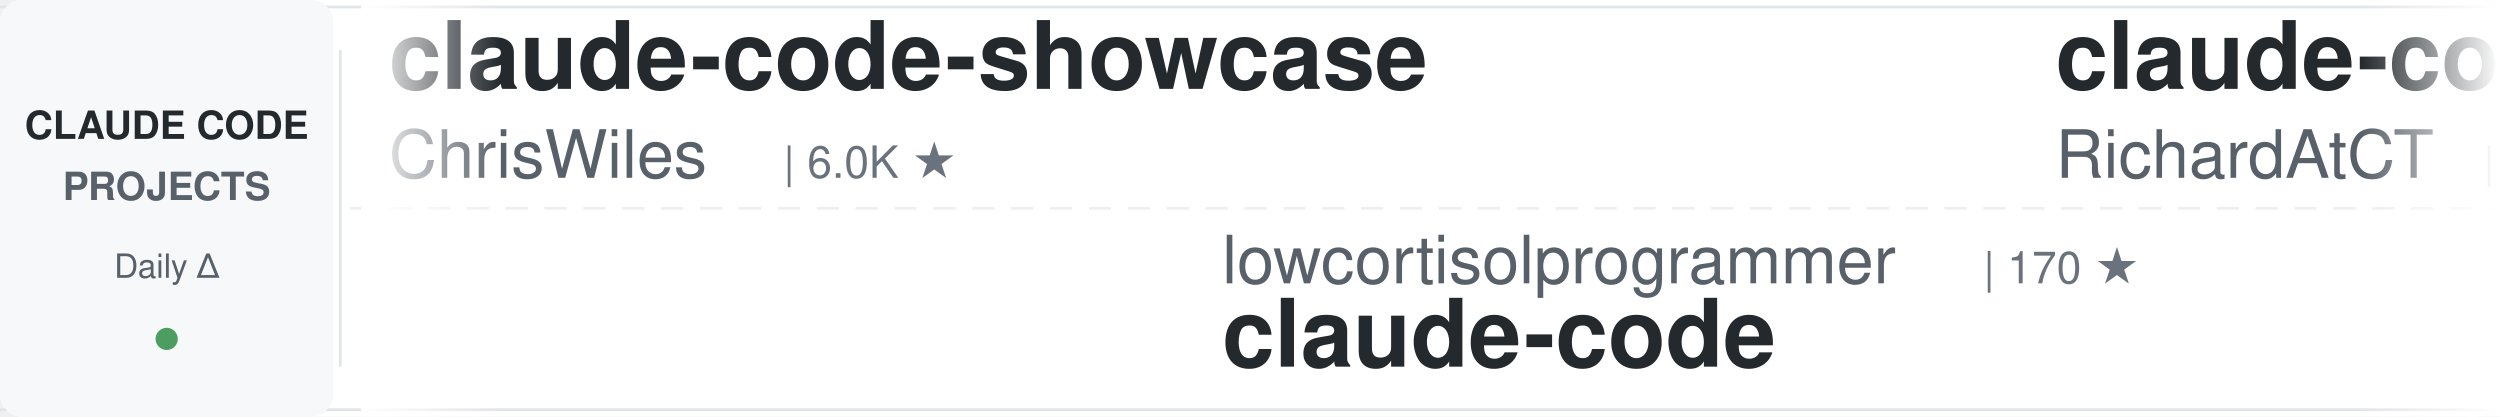
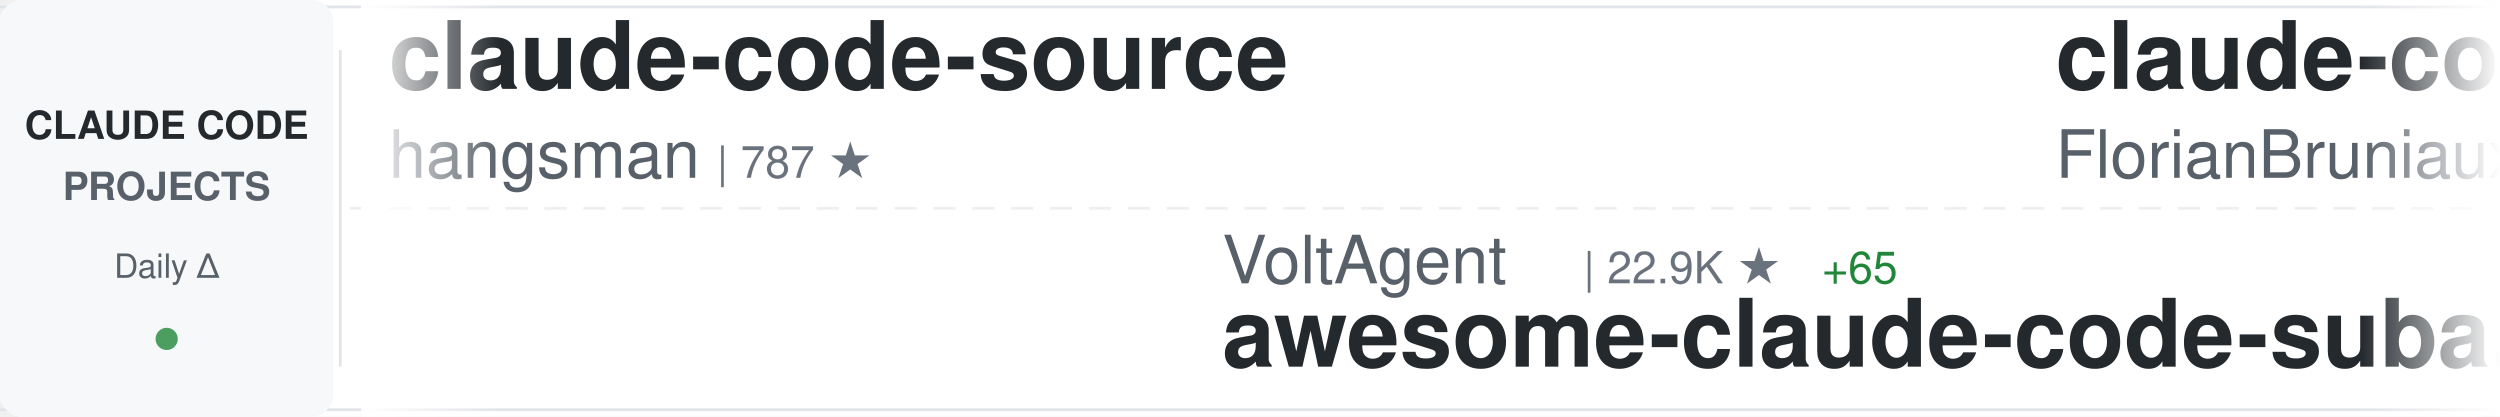
<svg xmlns="http://www.w3.org/2000/svg" width="900" height="150">
  <defs>
    <linearGradient id="awesomeLeftFade" x1="0%" y1="0%" x2="100%" y2="0%">
      <stop offset="0%" style="stop-color:#ffffff;stop-opacity:1" />
      <stop offset="100%" style="stop-color:#ffffff;stop-opacity:0" />
    </linearGradient>
    <linearGradient id="awesomeRightFade" x1="0%" y1="0%" x2="100%" y2="0%">
      <stop offset="0%" style="stop-color:#ffffff;stop-opacity:0" />
      <stop offset="100%" style="stop-color:#ffffff;stop-opacity:1" />
    </linearGradient>
  </defs>
  <rect width="900" height="150" fill="#ffffff" rx="8" />
  <rect x="0" y="2" width="900" height="1" fill="#e1e4e8" />
  <rect x="0" y="147" width="900" height="1" fill="#e1e4e8" />
  <line x1="0" y1="75" x2="900" y2="75" stroke="#e1e4e8" stroke-width="1" stroke-dasharray="8 6" opacity="0.6" />
  <rect x="0" y="0" width="120" height="150" fill="#f6f8fa" rx="8" />
  <text x="60" y="50" font-family="-apple-system, BlinkMacSystemFont, 'Segoe UI', Helvetica, Arial, sans-serif" font-size="14" font-weight="600" fill="#24292e" text-anchor="middle">CLAUDE CODE</text>
  <text x="60" y="72" font-family="-apple-system, BlinkMacSystemFont, 'Segoe UI', Helvetica, Arial, sans-serif" font-size="14" font-weight="600" fill="#586069" text-anchor="middle">PROJECTS</text>
  <text x="60" y="100" font-family="-apple-system, BlinkMacSystemFont, 'Segoe UI', Helvetica, Arial, sans-serif" font-size="12" font-weight="500" fill="#586069" text-anchor="middle">Daily Δ</text>
  <circle cx="60" cy="122" r="4" fill="#22863a" opacity="0.8" />
  <rect x="122" y="18" width="1" height="114" fill="#e1e4e8" />
  <clipPath id="awesomeTickerClip">
    <rect x="130" y="0" width="770" height="150" />
  </clipPath>
  <g clip-path="url(#awesomeTickerClip)">
    <g id="awesomeTickerItems">
      <animateTransform attributeName="transform" attributeType="XML" type="translate" from="0 0" to="-3000 0" dur="54s" repeatCount="indefinite" />
      <g transform="translate(0, 0)">
-         <text x="140" y="32" font-family="-apple-system, BlinkMacSystemFont, 'Segoe UI', Helvetica, Arial, sans-serif" font-size="34" font-weight="600" fill="#24292e">claude-code-showcase</text>
-         <text x="140" y="64" font-family="-apple-system, BlinkMacSystemFont, 'Segoe UI', Helvetica, Arial, sans-serif" font-size="24" font-weight="400" fill="#586069">ChrisWiles</text>
-         <text x="282" y="64" font-family="-apple-system, BlinkMacSystemFont, 'Segoe UI', Helvetica, Arial, sans-serif" font-size="16" font-weight="500" fill="#6a737d">| 6.0K ★</text>
+         <text x="140" y="32" font-family="-apple-system, BlinkMacSystemFont, 'Segoe UI', Helvetica, Arial, sans-serif" font-size="34" font-weight="600" fill="#24292e">claude-code-source</text>
+         <text x="140" y="64" font-family="-apple-system, BlinkMacSystemFont, 'Segoe UI', Helvetica, Arial, sans-serif" font-size="24" font-weight="400" fill="#586069">hangsman</text>
+         <text x="258" y="64" font-family="-apple-system, BlinkMacSystemFont, 'Segoe UI', Helvetica, Arial, sans-serif" font-size="16" font-weight="500" fill="#6a737d">| 787 ★</text>
      </g>
      <g transform="translate(300, 0)">
-         <text x="140" y="102" font-family="-apple-system, BlinkMacSystemFont, 'Segoe UI', Helvetica, Arial, sans-serif" font-size="24" font-weight="400" fill="#586069">lowcortisolprogrammer</text>
-         <text x="414" y="102" font-family="-apple-system, BlinkMacSystemFont, 'Segoe UI', Helvetica, Arial, sans-serif" font-size="16" font-weight="500" fill="#6a737d">| 170 ★</text>
-         <text x="140" y="132" font-family="-apple-system, BlinkMacSystemFont, 'Segoe UI', Helvetica, Arial, sans-serif" font-size="34" font-weight="600" fill="#24292e">claude-code</text>
+         <text x="140" y="102" font-family="-apple-system, BlinkMacSystemFont, 'Segoe UI', Helvetica, Arial, sans-serif" font-size="24" font-weight="400" fill="#586069">VoltAgent</text>
+         <text x="270" y="102" font-family="-apple-system, BlinkMacSystemFont, 'Segoe UI', Helvetica, Arial, sans-serif" font-size="16" font-weight="500" fill="#6a737d">| 22.9K ★</text>
+         <text x="356" y="102" font-family="-apple-system, BlinkMacSystemFont, 'Segoe UI', Helvetica, Arial, sans-serif" font-size="16" font-weight="500" fill="#22863a"> +65</text>
+         <text x="140" y="132" font-family="-apple-system, BlinkMacSystemFont, 'Segoe UI', Helvetica, Arial, sans-serif" font-size="34" font-weight="600" fill="#24292e">awesome-claude-code-suba...</text>
      </g>
      <g transform="translate(600, 0)">
-         <text x="140" y="32" font-family="-apple-system, BlinkMacSystemFont, 'Segoe UI', Helvetica, Arial, sans-serif" font-size="34" font-weight="600" fill="#24292e">claude-code-telegram</text>
-         <text x="140" y="64" font-family="-apple-system, BlinkMacSystemFont, 'Segoe UI', Helvetica, Arial, sans-serif" font-size="24" font-weight="400" fill="#586069">RichardAtCT</text>
-         <text x="294" y="64" font-family="-apple-system, BlinkMacSystemFont, 'Segoe UI', Helvetica, Arial, sans-serif" font-size="16" font-weight="500" fill="#6a737d">| 2.7K ★</text>
-         <text x="371" y="64" font-family="-apple-system, BlinkMacSystemFont, 'Segoe UI', Helvetica, Arial, sans-serif" font-size="16" font-weight="500" fill="#22863a"> +1</text>
+         <text x="140" y="32" font-family="-apple-system, BlinkMacSystemFont, 'Segoe UI', Helvetica, Arial, sans-serif" font-size="34" font-weight="600" fill="#24292e">claude-code-ultimate-gui...</text>
+         <text x="140" y="64" font-family="-apple-system, BlinkMacSystemFont, 'Segoe UI', Helvetica, Arial, sans-serif" font-size="24" font-weight="400" fill="#586069">FlorianBruniaux</text>
+         <text x="342" y="64" font-family="-apple-system, BlinkMacSystemFont, 'Segoe UI', Helvetica, Arial, sans-serif" font-size="16" font-weight="500" fill="#6a737d">| 5.3K ★</text>
+         <text x="419" y="64" font-family="-apple-system, BlinkMacSystemFont, 'Segoe UI', Helvetica, Arial, sans-serif" font-size="16" font-weight="500" fill="#22863a"> +16</text>
      </g>
      <g transform="translate(900, 0)">
-         <text x="140" y="102" font-family="-apple-system, BlinkMacSystemFont, 'Segoe UI', Helvetica, Arial, sans-serif" font-size="24" font-weight="400" fill="#586069">anthropics</text>
-         <text x="282" y="102" font-family="-apple-system, BlinkMacSystemFont, 'Segoe UI', Helvetica, Arial, sans-serif" font-size="16" font-weight="500" fill="#6a737d">| 896 ★</text>
-         <text x="350" y="102" font-family="-apple-system, BlinkMacSystemFont, 'Segoe UI', Helvetica, Arial, sans-serif" font-size="16" font-weight="500" fill="#22863a"> +2</text>
-         <text x="140" y="132" font-family="-apple-system, BlinkMacSystemFont, 'Segoe UI', Helvetica, Arial, sans-serif" font-size="34" font-weight="600" fill="#24292e">claude-code-base-action</text>
+         <text x="140" y="102" font-family="-apple-system, BlinkMacSystemFont, 'Segoe UI', Helvetica, Arial, sans-serif" font-size="24" font-weight="400" fill="#586069">darcyegb</text>
+         <text x="258" y="102" font-family="-apple-system, BlinkMacSystemFont, 'Segoe UI', Helvetica, Arial, sans-serif" font-size="16" font-weight="500" fill="#6a737d">| 743 ★</text>
+         <text x="326" y="102" font-family="-apple-system, BlinkMacSystemFont, 'Segoe UI', Helvetica, Arial, sans-serif" font-size="16" font-weight="500" fill="#22863a"> +1</text>
+         <text x="140" y="132" font-family="-apple-system, BlinkMacSystemFont, 'Segoe UI', Helvetica, Arial, sans-serif" font-size="34" font-weight="600" fill="#24292e">ClaudeCodeAgents</text>
      </g>
      <g transform="translate(1200, 0)">
-         <text x="140" y="32" font-family="-apple-system, BlinkMacSystemFont, 'Segoe UI', Helvetica, Arial, sans-serif" font-size="34" font-weight="600" fill="#24292e">claude-code</text>
-         <text x="140" y="64" font-family="-apple-system, BlinkMacSystemFont, 'Segoe UI', Helvetica, Arial, sans-serif" font-size="24" font-weight="400" fill="#586069">isboyjc</text>
-         <text x="246" y="64" font-family="-apple-system, BlinkMacSystemFont, 'Segoe UI', Helvetica, Arial, sans-serif" font-size="16" font-weight="500" fill="#6a737d">| 160 ★</text>
+         <text x="140" y="32" font-family="-apple-system, BlinkMacSystemFont, 'Segoe UI', Helvetica, Arial, sans-serif" font-size="34" font-weight="600" fill="#24292e">andrej-karpathy-skills</text>
+         <text x="140" y="64" font-family="-apple-system, BlinkMacSystemFont, 'Segoe UI', Helvetica, Arial, sans-serif" font-size="24" font-weight="400" fill="#586069">multica-ai</text>
+         <text x="282" y="64" font-family="-apple-system, BlinkMacSystemFont, 'Segoe UI', Helvetica, Arial, sans-serif" font-size="16" font-weight="500" fill="#6a737d">| 187.8K ★</text>
+         <text x="377" y="64" font-family="-apple-system, BlinkMacSystemFont, 'Segoe UI', Helvetica, Arial, sans-serif" font-size="16" font-weight="500" fill="#22863a"> +444</text>
      </g>
      <g transform="translate(1500, 0)">
+         <text x="140" y="102" font-family="-apple-system, BlinkMacSystemFont, 'Segoe UI', Helvetica, Arial, sans-serif" font-size="24" font-weight="400" fill="#586069">frankbria</text>
+         <text x="270" y="102" font-family="-apple-system, BlinkMacSystemFont, 'Segoe UI', Helvetica, Arial, sans-serif" font-size="16" font-weight="500" fill="#6a737d">| 9.5K ★</text>
+         <text x="347" y="102" font-family="-apple-system, BlinkMacSystemFont, 'Segoe UI', Helvetica, Arial, sans-serif" font-size="16" font-weight="500" fill="#22863a"> +4</text>
+         <text x="140" y="132" font-family="-apple-system, BlinkMacSystemFont, 'Segoe UI', Helvetica, Arial, sans-serif" font-size="34" font-weight="600" fill="#24292e">ralph-claude-code</text>
+       </g>
+       <g transform="translate(1800, 0)">
+         <text x="140" y="32" font-family="-apple-system, BlinkMacSystemFont, 'Segoe UI', Helvetica, Arial, sans-serif" font-size="34" font-weight="600" fill="#24292e">claude-code-spec-workflo...</text>
+         <text x="140" y="64" font-family="-apple-system, BlinkMacSystemFont, 'Segoe UI', Helvetica, Arial, sans-serif" font-size="24" font-weight="400" fill="#586069">Pimzino</text>
+         <text x="246" y="64" font-family="-apple-system, BlinkMacSystemFont, 'Segoe UI', Helvetica, Arial, sans-serif" font-size="16" font-weight="500" fill="#6a737d">| 3.8K ★</text>
+       </g>
+       <g transform="translate(2100, 0)">
+         <text x="140" y="102" font-family="-apple-system, BlinkMacSystemFont, 'Segoe UI', Helvetica, Arial, sans-serif" font-size="24" font-weight="400" fill="#586069">diet103</text>
+         <text x="246" y="102" font-family="-apple-system, BlinkMacSystemFont, 'Segoe UI', Helvetica, Arial, sans-serif" font-size="16" font-weight="500" fill="#6a737d">| 9.7K ★</text>
+         <text x="323" y="102" font-family="-apple-system, BlinkMacSystemFont, 'Segoe UI', Helvetica, Arial, sans-serif" font-size="16" font-weight="500" fill="#22863a"> +2</text>
+         <text x="140" y="132" font-family="-apple-system, BlinkMacSystemFont, 'Segoe UI', Helvetica, Arial, sans-serif" font-size="34" font-weight="600" fill="#24292e">claude-code-infrastructu...</text>
+       </g>
+       <g transform="translate(2400, 0)">
+         <text x="140" y="32" font-family="-apple-system, BlinkMacSystemFont, 'Segoe UI', Helvetica, Arial, sans-serif" font-size="34" font-weight="600" fill="#24292e">claude-code</text>
+         <text x="140" y="64" font-family="-apple-system, BlinkMacSystemFont, 'Segoe UI', Helvetica, Arial, sans-serif" font-size="24" font-weight="400" fill="#586069">anthropics</text>
+         <text x="282" y="64" font-family="-apple-system, BlinkMacSystemFont, 'Segoe UI', Helvetica, Arial, sans-serif" font-size="16" font-weight="500" fill="#6a737d">| 136.1K ★</text>
+         <text x="377" y="64" font-family="-apple-system, BlinkMacSystemFont, 'Segoe UI', Helvetica, Arial, sans-serif" font-size="16" font-weight="500" fill="#22863a"> +159</text>
+       </g>
+       <g transform="translate(2700, 0)">
        <text x="140" y="102" font-family="-apple-system, BlinkMacSystemFont, 'Segoe UI', Helvetica, Arial, sans-serif" font-size="24" font-weight="400" fill="#586069">anthropics</text>
        <text x="282" y="102" font-family="-apple-system, BlinkMacSystemFont, 'Segoe UI', Helvetica, Arial, sans-serif" font-size="16" font-weight="500" fill="#6a737d">| 158.3K ★</text>
-         <text x="377" y="102" font-family="-apple-system, BlinkMacSystemFont, 'Segoe UI', Helvetica, Arial, sans-serif" font-size="16" font-weight="500" fill="#22863a"> +260</text>
+         <text x="377" y="102" font-family="-apple-system, BlinkMacSystemFont, 'Segoe UI', Helvetica, Arial, sans-serif" font-size="16" font-weight="500" fill="#22863a"> +258</text>
        <text x="140" y="132" font-family="-apple-system, BlinkMacSystemFont, 'Segoe UI', Helvetica, Arial, sans-serif" font-size="34" font-weight="600" fill="#24292e">skills</text>
      </g>
-       <g transform="translate(1800, 0)">
-         <text x="140" y="32" font-family="-apple-system, BlinkMacSystemFont, 'Segoe UI', Helvetica, Arial, sans-serif" font-size="34" font-weight="600" fill="#24292e">claude-code-rust</text>
-         <text x="140" y="64" font-family="-apple-system, BlinkMacSystemFont, 'Segoe UI', Helvetica, Arial, sans-serif" font-size="24" font-weight="400" fill="#586069">lorryjovens-hub</text>
-         <text x="342" y="64" font-family="-apple-system, BlinkMacSystemFont, 'Segoe UI', Helvetica, Arial, sans-serif" font-size="16" font-weight="500" fill="#6a737d">| 1.7K ★</text>
-         <text x="419" y="64" font-family="-apple-system, BlinkMacSystemFont, 'Segoe UI', Helvetica, Arial, sans-serif" font-size="16" font-weight="500" fill="#22863a"> +1</text>
-       </g>
-       <g transform="translate(2100, 0)">
-         <text x="140" y="102" font-family="-apple-system, BlinkMacSystemFont, 'Segoe UI', Helvetica, Arial, sans-serif" font-size="24" font-weight="400" fill="#586069">Donchitos</text>
-         <text x="270" y="102" font-family="-apple-system, BlinkMacSystemFont, 'Segoe UI', Helvetica, Arial, sans-serif" font-size="16" font-weight="500" fill="#6a737d">| 22.6K ★</text>
-         <text x="356" y="102" font-family="-apple-system, BlinkMacSystemFont, 'Segoe UI', Helvetica, Arial, sans-serif" font-size="16" font-weight="500" fill="#22863a"> +33</text>
-         <text x="140" y="132" font-family="-apple-system, BlinkMacSystemFont, 'Segoe UI', Helvetica, Arial, sans-serif" font-size="34" font-weight="600" fill="#24292e">Claude-Code-Game-Studios</text>
-       </g>
-       <g transform="translate(2400, 0)">
-         <text x="140" y="32" font-family="-apple-system, BlinkMacSystemFont, 'Segoe UI', Helvetica, Arial, sans-serif" font-size="34" font-weight="600" fill="#24292e">claude-code-book</text>
-         <text x="140" y="64" font-family="-apple-system, BlinkMacSystemFont, 'Segoe UI', Helvetica, Arial, sans-serif" font-size="24" font-weight="400" fill="#586069">lintsinghua</text>
-         <text x="294" y="64" font-family="-apple-system, BlinkMacSystemFont, 'Segoe UI', Helvetica, Arial, sans-serif" font-size="16" font-weight="500" fill="#6a737d">| 3.9K ★</text>
-         <text x="371" y="64" font-family="-apple-system, BlinkMacSystemFont, 'Segoe UI', Helvetica, Arial, sans-serif" font-size="16" font-weight="500" fill="#22863a"> +7</text>
-       </g>
-       <g transform="translate(2700, 0)">
-         <text x="140" y="102" font-family="-apple-system, BlinkMacSystemFont, 'Segoe UI', Helvetica, Arial, sans-serif" font-size="24" font-weight="400" fill="#586069">disler</text>
-         <text x="234" y="102" font-family="-apple-system, BlinkMacSystemFont, 'Segoe UI', Helvetica, Arial, sans-serif" font-size="16" font-weight="500" fill="#6a737d">| 1.4K ★</text>
-         <text x="311" y="102" font-family="-apple-system, BlinkMacSystemFont, 'Segoe UI', Helvetica, Arial, sans-serif" font-size="16" font-weight="500" fill="#22863a"> +1</text>
-         <text x="140" y="132" font-family="-apple-system, BlinkMacSystemFont, 'Segoe UI', Helvetica, Arial, sans-serif" font-size="34" font-weight="600" fill="#24292e">pi-vs-claude-code</text>
-       </g>
      <g transform="translate(3000, 0)">
-         <text x="140" y="32" font-family="-apple-system, BlinkMacSystemFont, 'Segoe UI', Helvetica, Arial, sans-serif" font-size="34" font-weight="600" fill="#24292e">claude-code-showcase</text>
-         <text x="140" y="64" font-family="-apple-system, BlinkMacSystemFont, 'Segoe UI', Helvetica, Arial, sans-serif" font-size="24" font-weight="400" fill="#586069">ChrisWiles</text>
-         <text x="282" y="64" font-family="-apple-system, BlinkMacSystemFont, 'Segoe UI', Helvetica, Arial, sans-serif" font-size="16" font-weight="500" fill="#6a737d">| 6.0K ★</text>
+         <text x="140" y="32" font-family="-apple-system, BlinkMacSystemFont, 'Segoe UI', Helvetica, Arial, sans-serif" font-size="34" font-weight="600" fill="#24292e">claude-code-source</text>
+         <text x="140" y="64" font-family="-apple-system, BlinkMacSystemFont, 'Segoe UI', Helvetica, Arial, sans-serif" font-size="24" font-weight="400" fill="#586069">hangsman</text>
+         <text x="258" y="64" font-family="-apple-system, BlinkMacSystemFont, 'Segoe UI', Helvetica, Arial, sans-serif" font-size="16" font-weight="500" fill="#6a737d">| 787 ★</text>
      </g>
      <g transform="translate(3300, 0)">
-         <text x="140" y="102" font-family="-apple-system, BlinkMacSystemFont, 'Segoe UI', Helvetica, Arial, sans-serif" font-size="24" font-weight="400" fill="#586069">lowcortisolprogrammer</text>
-         <text x="414" y="102" font-family="-apple-system, BlinkMacSystemFont, 'Segoe UI', Helvetica, Arial, sans-serif" font-size="16" font-weight="500" fill="#6a737d">| 170 ★</text>
-         <text x="140" y="132" font-family="-apple-system, BlinkMacSystemFont, 'Segoe UI', Helvetica, Arial, sans-serif" font-size="34" font-weight="600" fill="#24292e">claude-code</text>
+         <text x="140" y="102" font-family="-apple-system, BlinkMacSystemFont, 'Segoe UI', Helvetica, Arial, sans-serif" font-size="24" font-weight="400" fill="#586069">VoltAgent</text>
+         <text x="270" y="102" font-family="-apple-system, BlinkMacSystemFont, 'Segoe UI', Helvetica, Arial, sans-serif" font-size="16" font-weight="500" fill="#6a737d">| 22.9K ★</text>
+         <text x="356" y="102" font-family="-apple-system, BlinkMacSystemFont, 'Segoe UI', Helvetica, Arial, sans-serif" font-size="16" font-weight="500" fill="#22863a"> +65</text>
+         <text x="140" y="132" font-family="-apple-system, BlinkMacSystemFont, 'Segoe UI', Helvetica, Arial, sans-serif" font-size="34" font-weight="600" fill="#24292e">awesome-claude-code-suba...</text>
      </g>
      <g transform="translate(3600, 0)">
-         <text x="140" y="32" font-family="-apple-system, BlinkMacSystemFont, 'Segoe UI', Helvetica, Arial, sans-serif" font-size="34" font-weight="600" fill="#24292e">claude-code-telegram</text>
-         <text x="140" y="64" font-family="-apple-system, BlinkMacSystemFont, 'Segoe UI', Helvetica, Arial, sans-serif" font-size="24" font-weight="400" fill="#586069">RichardAtCT</text>
-         <text x="294" y="64" font-family="-apple-system, BlinkMacSystemFont, 'Segoe UI', Helvetica, Arial, sans-serif" font-size="16" font-weight="500" fill="#6a737d">| 2.7K ★</text>
-         <text x="371" y="64" font-family="-apple-system, BlinkMacSystemFont, 'Segoe UI', Helvetica, Arial, sans-serif" font-size="16" font-weight="500" fill="#22863a"> +1</text>
+         <text x="140" y="32" font-family="-apple-system, BlinkMacSystemFont, 'Segoe UI', Helvetica, Arial, sans-serif" font-size="34" font-weight="600" fill="#24292e">claude-code-ultimate-gui...</text>
+         <text x="140" y="64" font-family="-apple-system, BlinkMacSystemFont, 'Segoe UI', Helvetica, Arial, sans-serif" font-size="24" font-weight="400" fill="#586069">FlorianBruniaux</text>
+         <text x="342" y="64" font-family="-apple-system, BlinkMacSystemFont, 'Segoe UI', Helvetica, Arial, sans-serif" font-size="16" font-weight="500" fill="#6a737d">| 5.3K ★</text>
+         <text x="419" y="64" font-family="-apple-system, BlinkMacSystemFont, 'Segoe UI', Helvetica, Arial, sans-serif" font-size="16" font-weight="500" fill="#22863a"> +16</text>
      </g>
      <g transform="translate(3900, 0)">
-         <text x="140" y="102" font-family="-apple-system, BlinkMacSystemFont, 'Segoe UI', Helvetica, Arial, sans-serif" font-size="24" font-weight="400" fill="#586069">anthropics</text>
-         <text x="282" y="102" font-family="-apple-system, BlinkMacSystemFont, 'Segoe UI', Helvetica, Arial, sans-serif" font-size="16" font-weight="500" fill="#6a737d">| 896 ★</text>
-         <text x="350" y="102" font-family="-apple-system, BlinkMacSystemFont, 'Segoe UI', Helvetica, Arial, sans-serif" font-size="16" font-weight="500" fill="#22863a"> +2</text>
-         <text x="140" y="132" font-family="-apple-system, BlinkMacSystemFont, 'Segoe UI', Helvetica, Arial, sans-serif" font-size="34" font-weight="600" fill="#24292e">claude-code-base-action</text>
+         <text x="140" y="102" font-family="-apple-system, BlinkMacSystemFont, 'Segoe UI', Helvetica, Arial, sans-serif" font-size="24" font-weight="400" fill="#586069">darcyegb</text>
+         <text x="258" y="102" font-family="-apple-system, BlinkMacSystemFont, 'Segoe UI', Helvetica, Arial, sans-serif" font-size="16" font-weight="500" fill="#6a737d">| 743 ★</text>
+         <text x="326" y="102" font-family="-apple-system, BlinkMacSystemFont, 'Segoe UI', Helvetica, Arial, sans-serif" font-size="16" font-weight="500" fill="#22863a"> +1</text>
+         <text x="140" y="132" font-family="-apple-system, BlinkMacSystemFont, 'Segoe UI', Helvetica, Arial, sans-serif" font-size="34" font-weight="600" fill="#24292e">ClaudeCodeAgents</text>
      </g>
    </g>
  </g>
  <rect x="130" y="0" width="50" height="150" fill="url(#awesomeLeftFade)" />
  <rect x="850" y="0" width="50" height="150" fill="url(#awesomeRightFade)" />
</svg>
